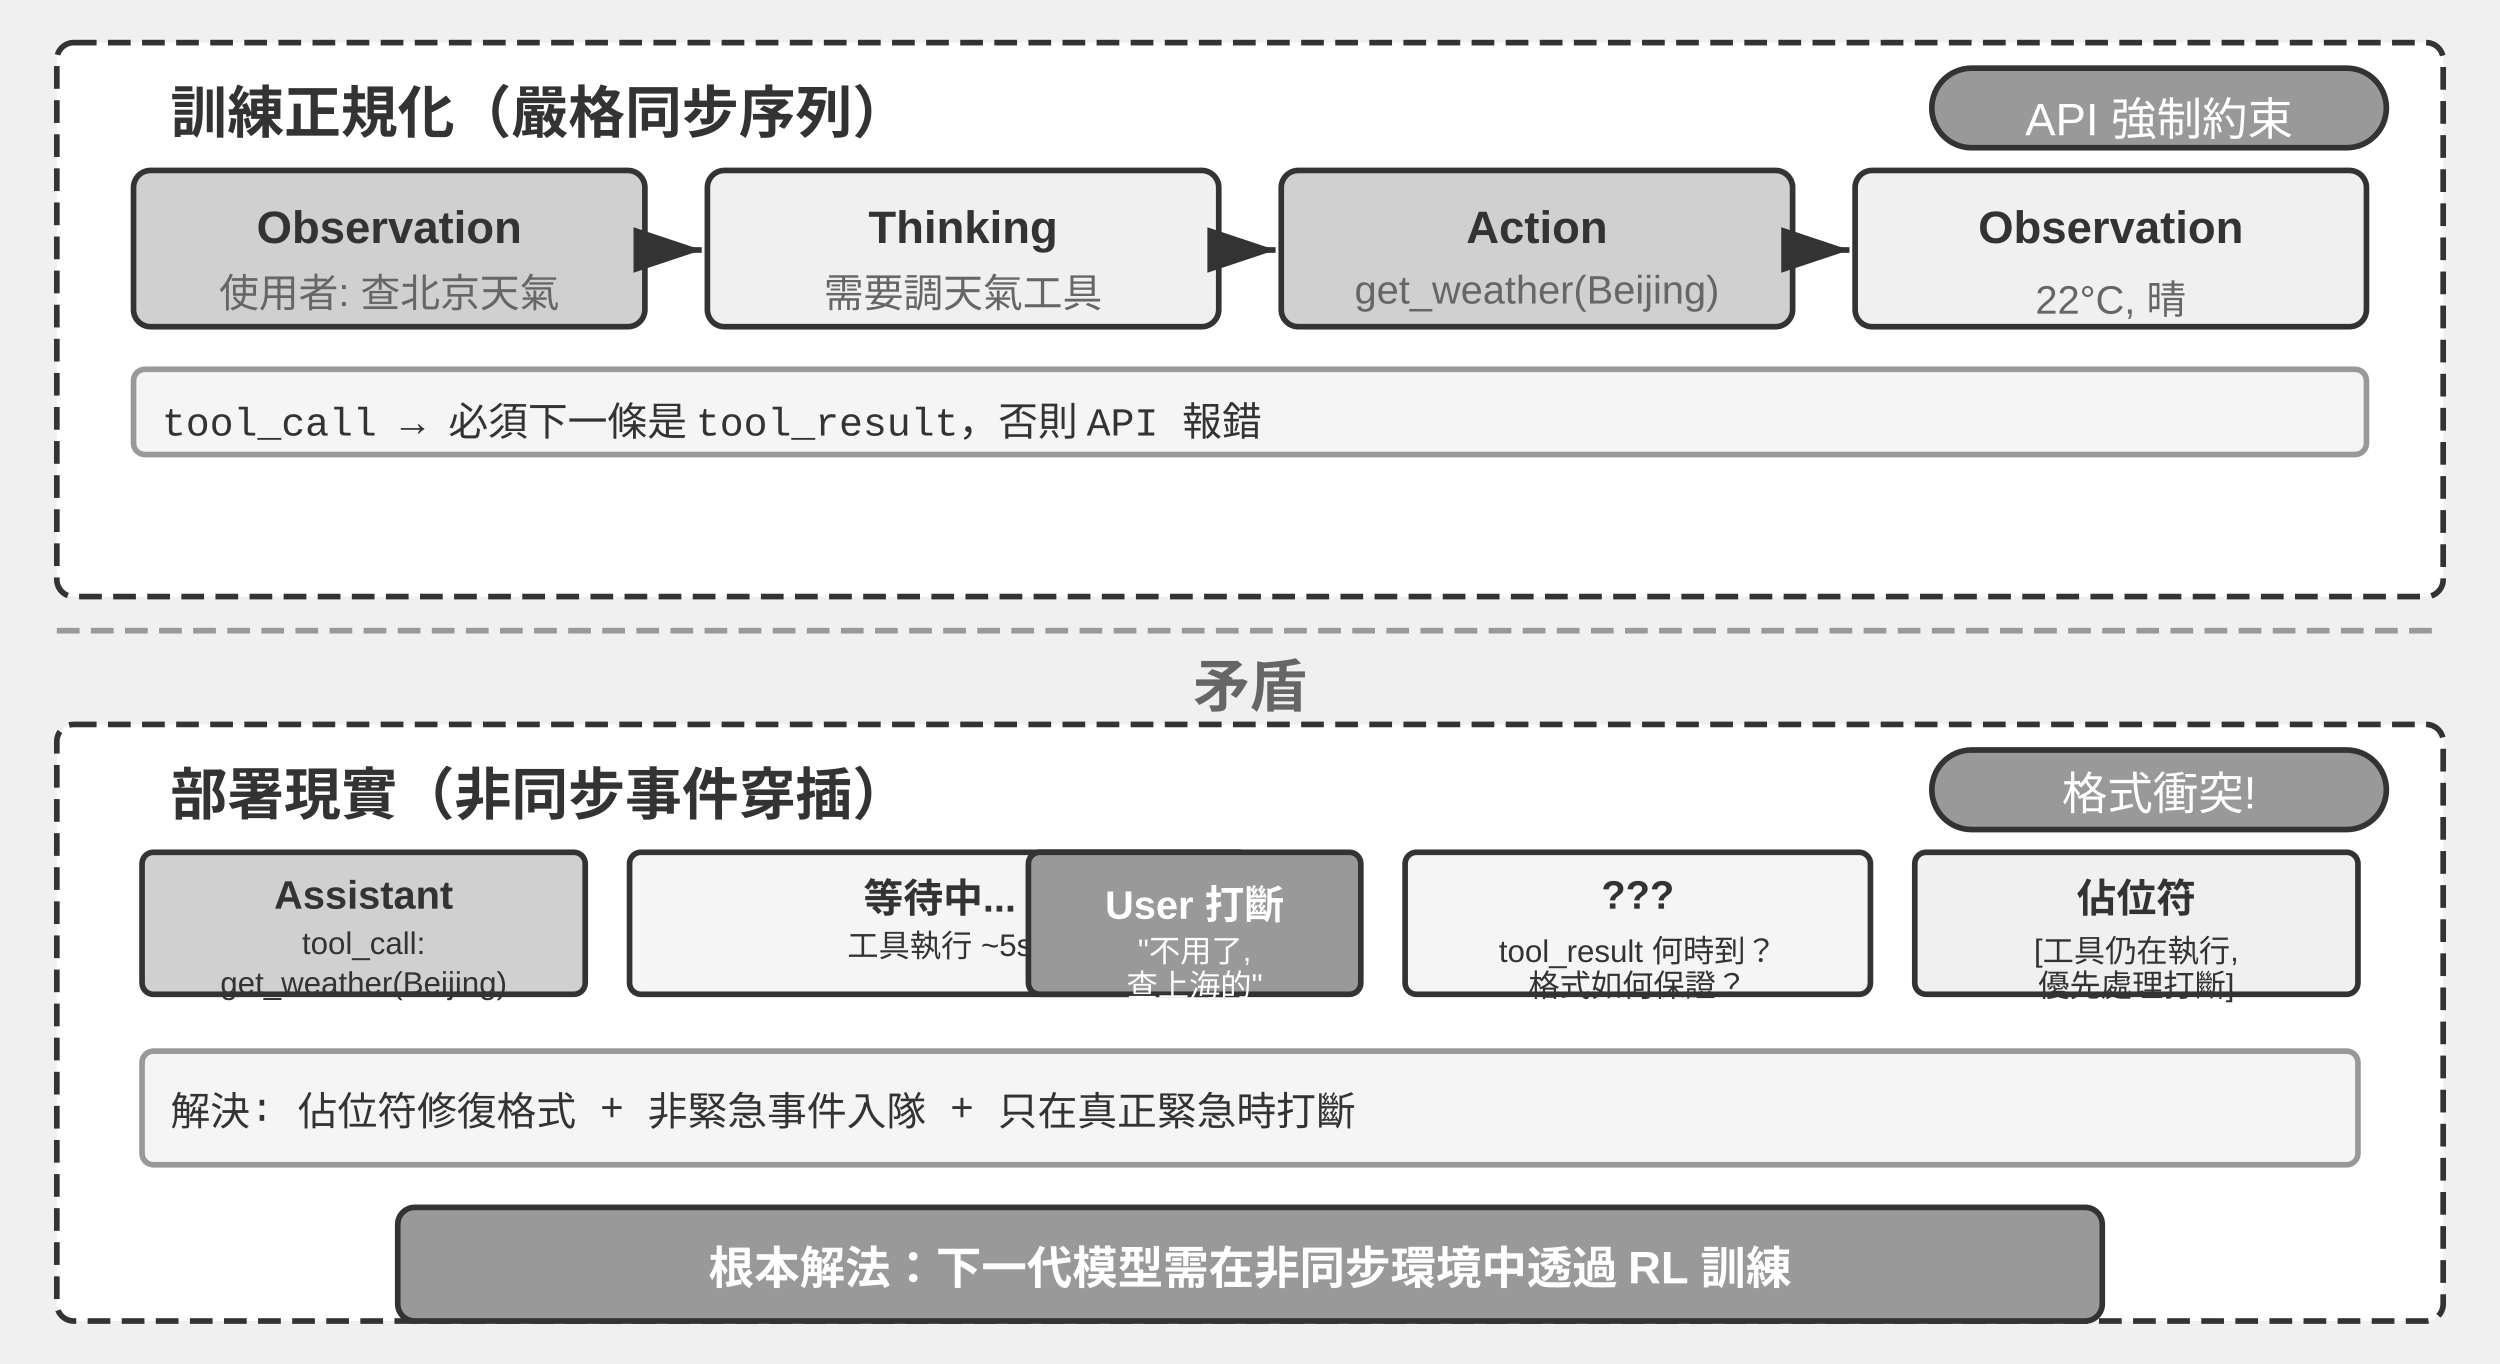
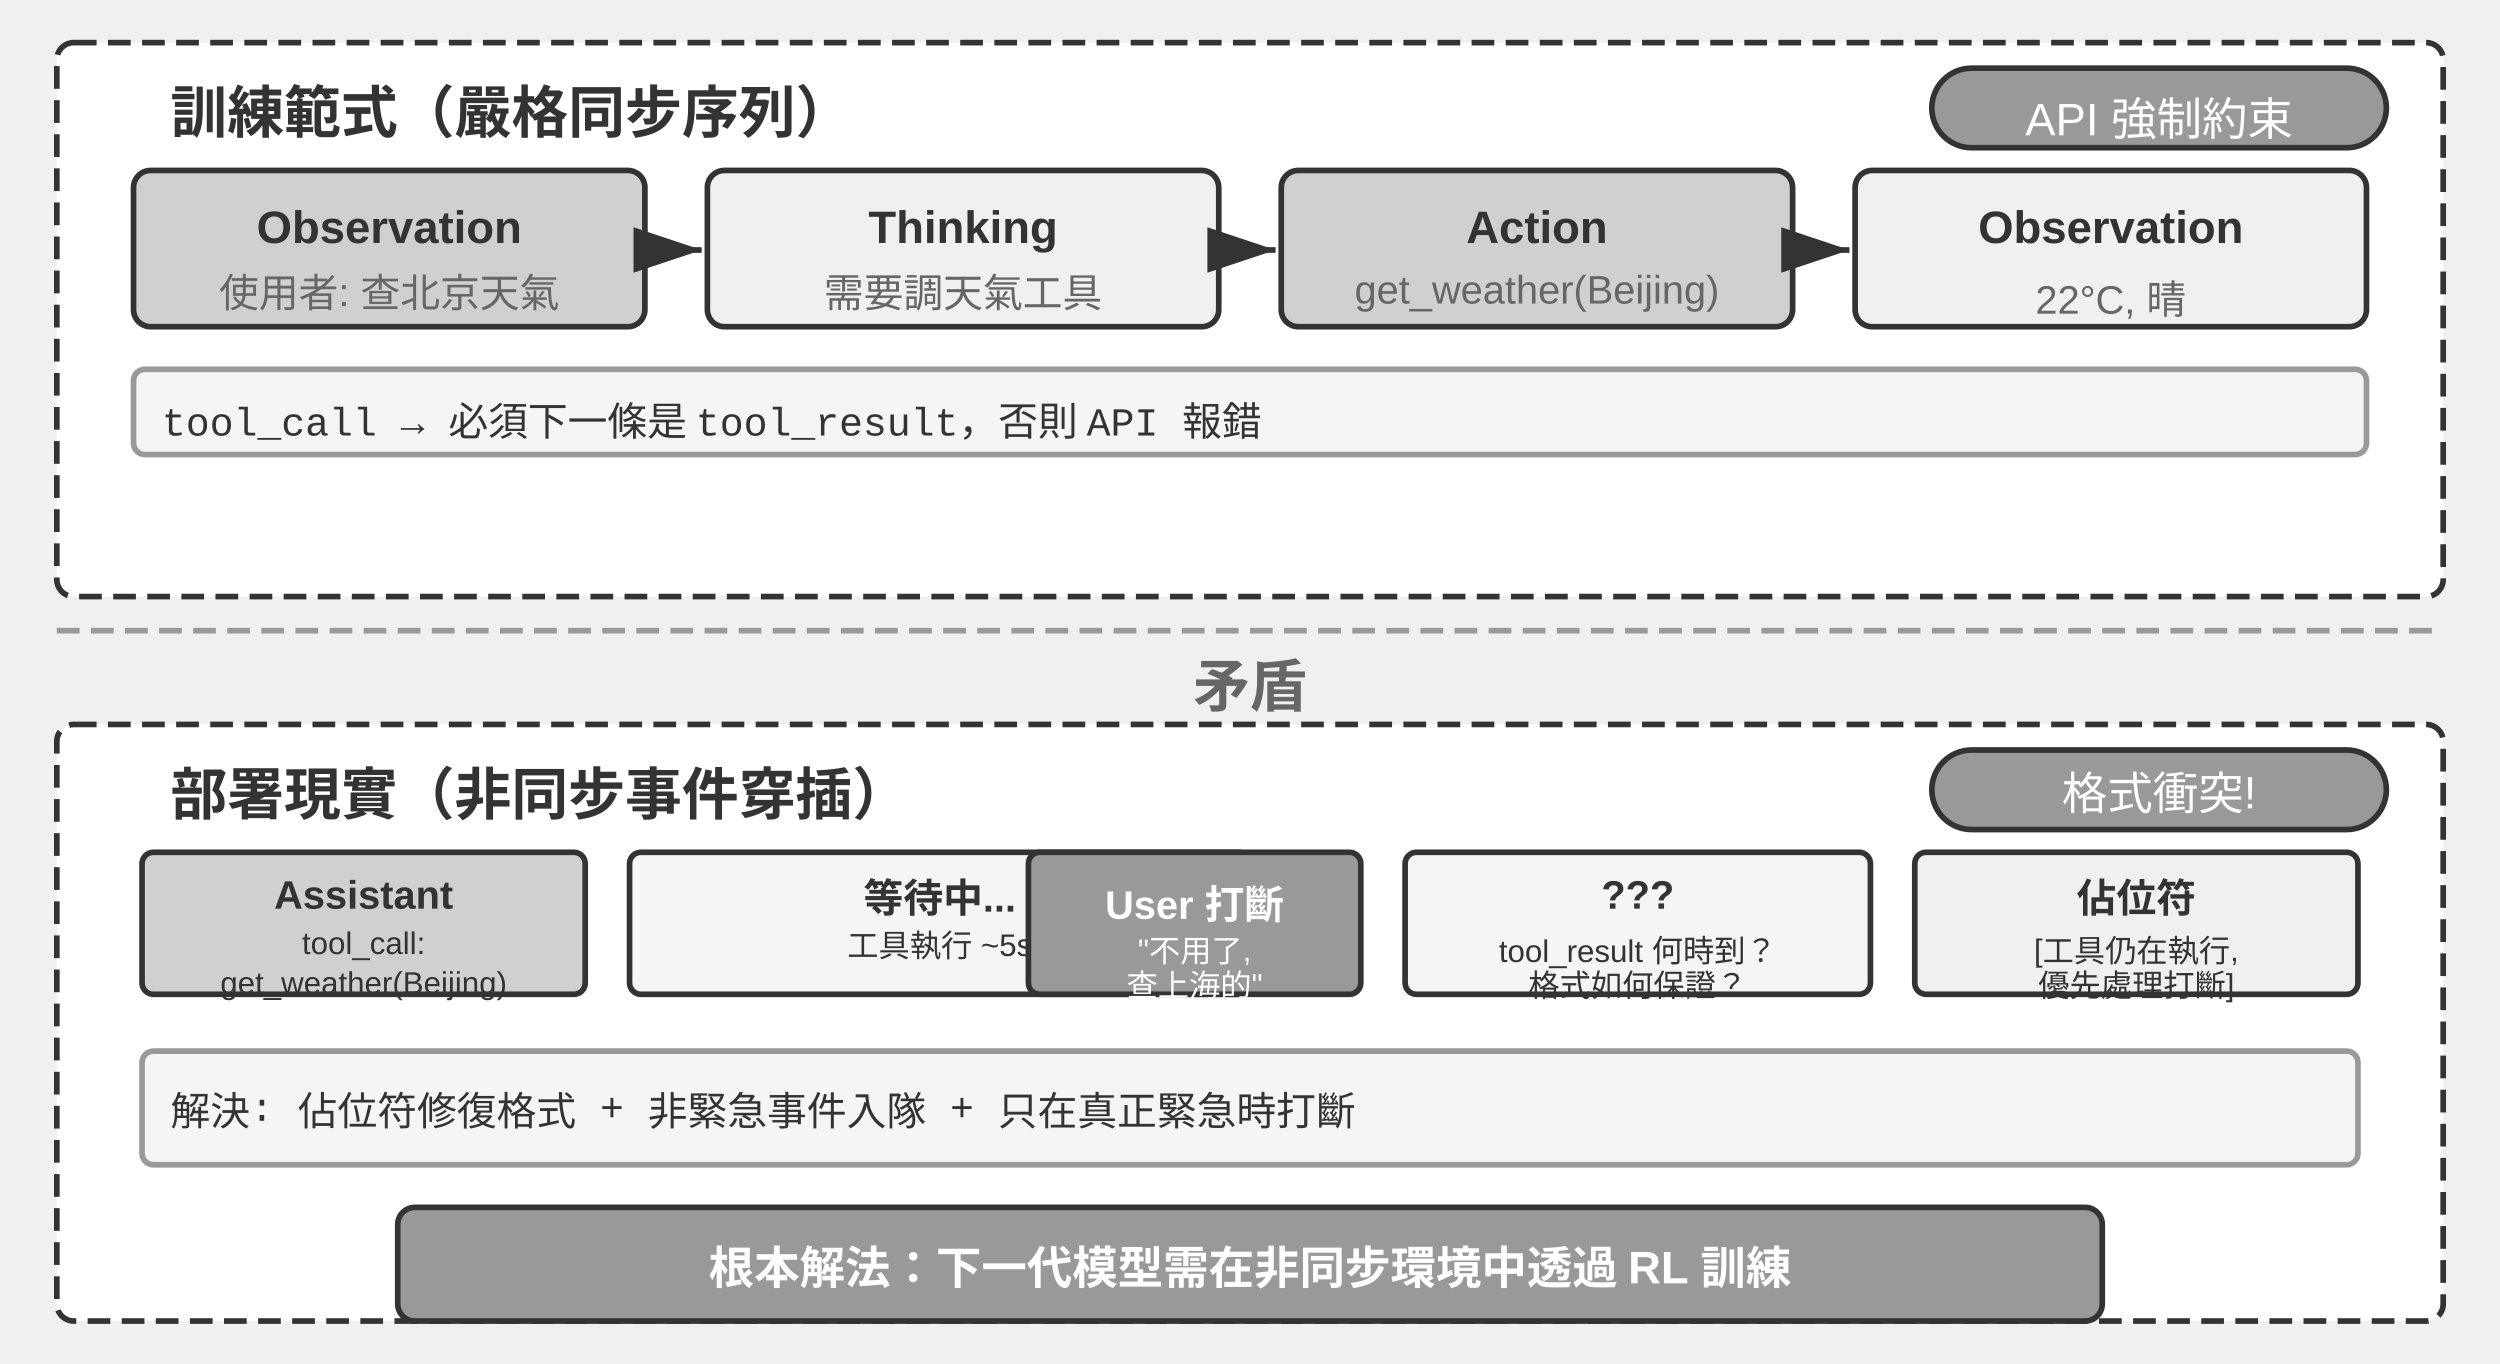
<svg xmlns="http://www.w3.org/2000/svg" viewBox="0 40 880 480" width="880" height="480" style="background:#ffffff">
  <defs>
    <marker id="ah" markerWidth="12" markerHeight="8" refX="12" refY="4" orient="auto">
      <polygon points="0 0, 12 4, 0 8" fill="#333333" />
    </marker>
    <marker id="ah-light" markerWidth="12" markerHeight="8" refX="12" refY="4" orient="auto">
      <polygon points="0 0, 12 4, 0 8" fill="#999999" />
    </marker>
  </defs>
  <rect x="20" y="55" width="840" height="195" rx="6" fill="#ffffff" stroke="#333333" stroke-width="2" stroke-dasharray="8,4" />
-   <text x="60" y="78" font-family="Arial, 'Helvetica Neue', Helvetica, 'PingFang SC', 'Microsoft YaHei', sans-serif" font-size="20" fill="#333333" text-anchor="start" dominant-baseline="central" font-weight="bold">訓練正規化（嚴格同步序列）</text>
+   <text x="60" y="78" font-family="Arial, 'Helvetica Neue', Helvetica, 'PingFang SC', 'Microsoft YaHei', sans-serif" font-size="20" fill="#333333" text-anchor="start" dominant-baseline="central" font-weight="bold">訓練範式（嚴格同步序列）</text>
  <rect x="680" y="64" width="160" height="28" rx="14" fill="#999999" stroke="#333333" stroke-width="2" />
  <text x="760.0" y="78.0" font-family="Arial, 'Helvetica Neue', Helvetica, 'PingFang SC', 'Microsoft YaHei', sans-serif" font-size="16" fill="#ffffff" text-anchor="middle" dominant-baseline="central" font-weight="normal">API 強制約束</text>
  <rect x="47.0" y="100" width="180" height="55" rx="6" fill="#d0d0d0" stroke="#333333" stroke-width="2" />
  <text x="137.0" y="120" font-family="Arial, 'Helvetica Neue', Helvetica, 'PingFang SC', 'Microsoft YaHei', sans-serif" font-size="16" fill="#333333" text-anchor="middle" dominant-baseline="central" font-weight="bold">Observation</text>
  <text x="137.0" y="142" font-family="Arial, 'Helvetica Neue', Helvetica, 'PingFang SC', 'Microsoft YaHei', sans-serif" font-size="14" fill="#666666" text-anchor="middle" dominant-baseline="central" font-weight="normal">使用者: 查北京天氣</text>
  <line x1="229.0" y1="128" x2="247.0" y2="128" stroke="#333333" stroke-width="2" marker-end="url(#ah)" />
  <rect x="249.0" y="100" width="180" height="55" rx="6" fill="#f0f0f0" stroke="#333333" stroke-width="2" />
  <text x="339.0" y="120" font-family="Arial, 'Helvetica Neue', Helvetica, 'PingFang SC', 'Microsoft YaHei', sans-serif" font-size="16" fill="#333333" text-anchor="middle" dominant-baseline="central" font-weight="bold">Thinking</text>
  <text x="339.0" y="142" font-family="Arial, 'Helvetica Neue', Helvetica, 'PingFang SC', 'Microsoft YaHei', sans-serif" font-size="14" fill="#666666" text-anchor="middle" dominant-baseline="central" font-weight="normal">需要調天氣工具</text>
  <line x1="431.0" y1="128" x2="449.0" y2="128" stroke="#333333" stroke-width="2" marker-end="url(#ah)" />
  <rect x="451.0" y="100" width="180" height="55" rx="6" fill="#d0d0d0" stroke="#333333" stroke-width="2" />
  <text x="541.0" y="120" font-family="Arial, 'Helvetica Neue', Helvetica, 'PingFang SC', 'Microsoft YaHei', sans-serif" font-size="16" fill="#333333" text-anchor="middle" dominant-baseline="central" font-weight="bold">Action</text>
  <text x="541.0" y="142" font-family="Arial, 'Helvetica Neue', Helvetica, 'PingFang SC', 'Microsoft YaHei', sans-serif" font-size="14" fill="#666666" text-anchor="middle" dominant-baseline="central" font-weight="normal">get_weather(Beijing)</text>
  <line x1="633.0" y1="128" x2="651.0" y2="128" stroke="#333333" stroke-width="2" marker-end="url(#ah)" />
  <rect x="653.0" y="100" width="180" height="55" rx="6" fill="#f0f0f0" stroke="#333333" stroke-width="2" />
  <text x="743.0" y="120" font-family="Arial, 'Helvetica Neue', Helvetica, 'PingFang SC', 'Microsoft YaHei', sans-serif" font-size="16" fill="#333333" text-anchor="middle" dominant-baseline="central" font-weight="bold">Observation</text>
  <text x="743.0" y="142" font-family="Arial, 'Helvetica Neue', Helvetica, 'PingFang SC', 'Microsoft YaHei', sans-serif" font-size="14" fill="#666666" text-anchor="middle" dominant-baseline="central" font-weight="normal">22°C, 晴</text>
  <rect x="47.0" y="170" width="786" height="30" rx="4" fill="#f5f5f5" stroke="#999999" stroke-width="2" />
  <text x="57.0" y="185" font-family="'Courier New', Courier, monospace" font-size="14" fill="#333333" text-anchor="start" dominant-baseline="central">tool_call → 必須下一條是 tool_result，否則 API 報錯</text>
  <line x1="20" y1="262" x2="860" y2="262" stroke="#999999" stroke-width="2" stroke-dasharray="8,4" />
  <text x="440.0" y="280" font-family="Arial, 'Helvetica Neue', Helvetica, 'PingFang SC', 'Microsoft YaHei', sans-serif" font-size="20" fill="#666666" text-anchor="middle" dominant-baseline="central" font-weight="bold">矛盾</text>
  <rect x="20" y="295" width="840" height="210" rx="6" fill="#ffffff" stroke="#333333" stroke-width="2" stroke-dasharray="8,4" />
  <text x="60" y="318" font-family="Arial, 'Helvetica Neue', Helvetica, 'PingFang SC', 'Microsoft YaHei', sans-serif" font-size="20" fill="#333333" text-anchor="start" dominant-baseline="central" font-weight="bold">部署現實（非同步事件穿插）</text>
  <rect x="680" y="304" width="160" height="28" rx="14" fill="#999999" stroke="#333333" stroke-width="2" />
  <text x="760.0" y="318.0" font-family="Arial, 'Helvetica Neue', Helvetica, 'PingFang SC', 'Microsoft YaHei', sans-serif" font-size="16" fill="#ffffff" text-anchor="middle" dominant-baseline="central" font-weight="normal">格式衝突!</text>
  <rect x="50.0" y="340" width="156.0" height="50" rx="4" fill="#d0d0d0" stroke="#333333" stroke-width="2" />
  <text x="128.0" y="355" font-family="Arial, 'Helvetica Neue', Helvetica, 'PingFang SC', 'Microsoft YaHei', sans-serif" font-size="14" fill="#333333" text-anchor="middle" dominant-baseline="central" font-weight="bold">Assistant</text>
  <text x="128.0" y="372" font-family="Arial, 'Helvetica Neue', Helvetica, 'PingFang SC', 'Microsoft YaHei', sans-serif" font-size="11" fill="#333333" text-anchor="middle" dominant-baseline="central" font-weight="normal">tool_call:</text>
  <text x="128.0" y="386" font-family="Arial, 'Helvetica Neue', Helvetica, 'PingFang SC', 'Microsoft YaHei', sans-serif" font-size="11" fill="#333333" text-anchor="middle" dominant-baseline="central" font-weight="normal">get_weather(Beijing)</text>
  <rect x="221.6" y="340" width="218.4" height="50" rx="4" fill="#f5f5f5" stroke="#333333" stroke-width="2" />
  <text x="330.8" y="355" font-family="Arial, 'Helvetica Neue', Helvetica, 'PingFang SC', 'Microsoft YaHei', sans-serif" font-size="14" fill="#333333" text-anchor="middle" dominant-baseline="central" font-weight="bold">等待中...</text>
  <text x="330.8" y="372" font-family="Arial, 'Helvetica Neue', Helvetica, 'PingFang SC', 'Microsoft YaHei', sans-serif" font-size="11" fill="#333333" text-anchor="middle" dominant-baseline="central" font-weight="normal">工具執行 ~5s</text>
  <rect x="362.0" y="340" width="117" height="50" rx="4" fill="#999999" stroke="#333333" stroke-width="2" />
  <text x="420.5" y="355" font-family="Arial, 'Helvetica Neue', Helvetica, 'PingFang SC', 'Microsoft YaHei', sans-serif" font-size="14" fill="#ffffff" text-anchor="middle" dominant-baseline="central" font-weight="bold">User 打斷</text>
  <text x="420.5" y="372" font-family="Arial, 'Helvetica Neue', Helvetica, 'PingFang SC', 'Microsoft YaHei', sans-serif" font-size="11" fill="#ffffff" text-anchor="middle" dominant-baseline="central" font-weight="normal">"不用了,</text>
  <text x="420.5" y="386" font-family="Arial, 'Helvetica Neue', Helvetica, 'PingFang SC', 'Microsoft YaHei', sans-serif" font-size="11" fill="#ffffff" text-anchor="middle" dominant-baseline="central" font-weight="normal">查上海的"</text>
  <rect x="494.6" y="340" width="163.8" height="50" rx="4" fill="#f5f5f5" stroke="#333333" stroke-width="2" />
  <text x="576.5" y="355" font-family="Arial, 'Helvetica Neue', Helvetica, 'PingFang SC', 'Microsoft YaHei', sans-serif" font-size="14" fill="#333333" text-anchor="middle" dominant-baseline="central" font-weight="bold">???</text>
  <text x="576.5" y="372" font-family="Arial, 'Helvetica Neue', Helvetica, 'PingFang SC', 'Microsoft YaHei', sans-serif" font-size="11" fill="#333333" text-anchor="middle" dominant-baseline="central" font-weight="normal">tool_result 何時到？</text>
  <text x="576.5" y="386" font-family="Arial, 'Helvetica Neue', Helvetica, 'PingFang SC', 'Microsoft YaHei', sans-serif" font-size="11" fill="#333333" text-anchor="middle" dominant-baseline="central" font-weight="normal">格式如何保證？</text>
  <rect x="674.0" y="340" width="156.0" height="50" rx="4" fill="#f0f0f0" stroke="#333333" stroke-width="2" />
  <text x="752.0" y="355" font-family="Arial, 'Helvetica Neue', Helvetica, 'PingFang SC', 'Microsoft YaHei', sans-serif" font-size="14" fill="#333333" text-anchor="middle" dominant-baseline="central" font-weight="bold">佔位符</text>
  <text x="752.0" y="372" font-family="Arial, 'Helvetica Neue', Helvetica, 'PingFang SC', 'Microsoft YaHei', sans-serif" font-size="11" fill="#333333" text-anchor="middle" dominant-baseline="central" font-weight="normal">[工具仍在執行,</text>
  <text x="752.0" y="386" font-family="Arial, 'Helvetica Neue', Helvetica, 'PingFang SC', 'Microsoft YaHei', sans-serif" font-size="11" fill="#333333" text-anchor="middle" dominant-baseline="central" font-weight="normal">優先處理打斷]</text>
  <rect x="50" y="410" width="780" height="40" rx="4" fill="#f5f5f5" stroke="#999999" stroke-width="2" />
  <text x="60" y="430" font-family="'Courier New', Courier, monospace" font-size="14" fill="#333333" text-anchor="start" dominant-baseline="central">解決: 佔位符修復格式 + 非緊急事件入隊 + 只在真正緊急時打斷</text>
  <rect x="140" y="465" width="600" height="40" rx="6" fill="#999999" stroke="#333333" stroke-width="2" />
  <text x="440.0" y="485" font-family="Arial, 'Helvetica Neue', Helvetica, 'PingFang SC', 'Microsoft YaHei', sans-serif" font-size="16" fill="#ffffff" text-anchor="middle" dominant-baseline="central" font-weight="bold">根本解法：下一代模型需在非同步環境中透過 RL 訓練</text>
</svg>
